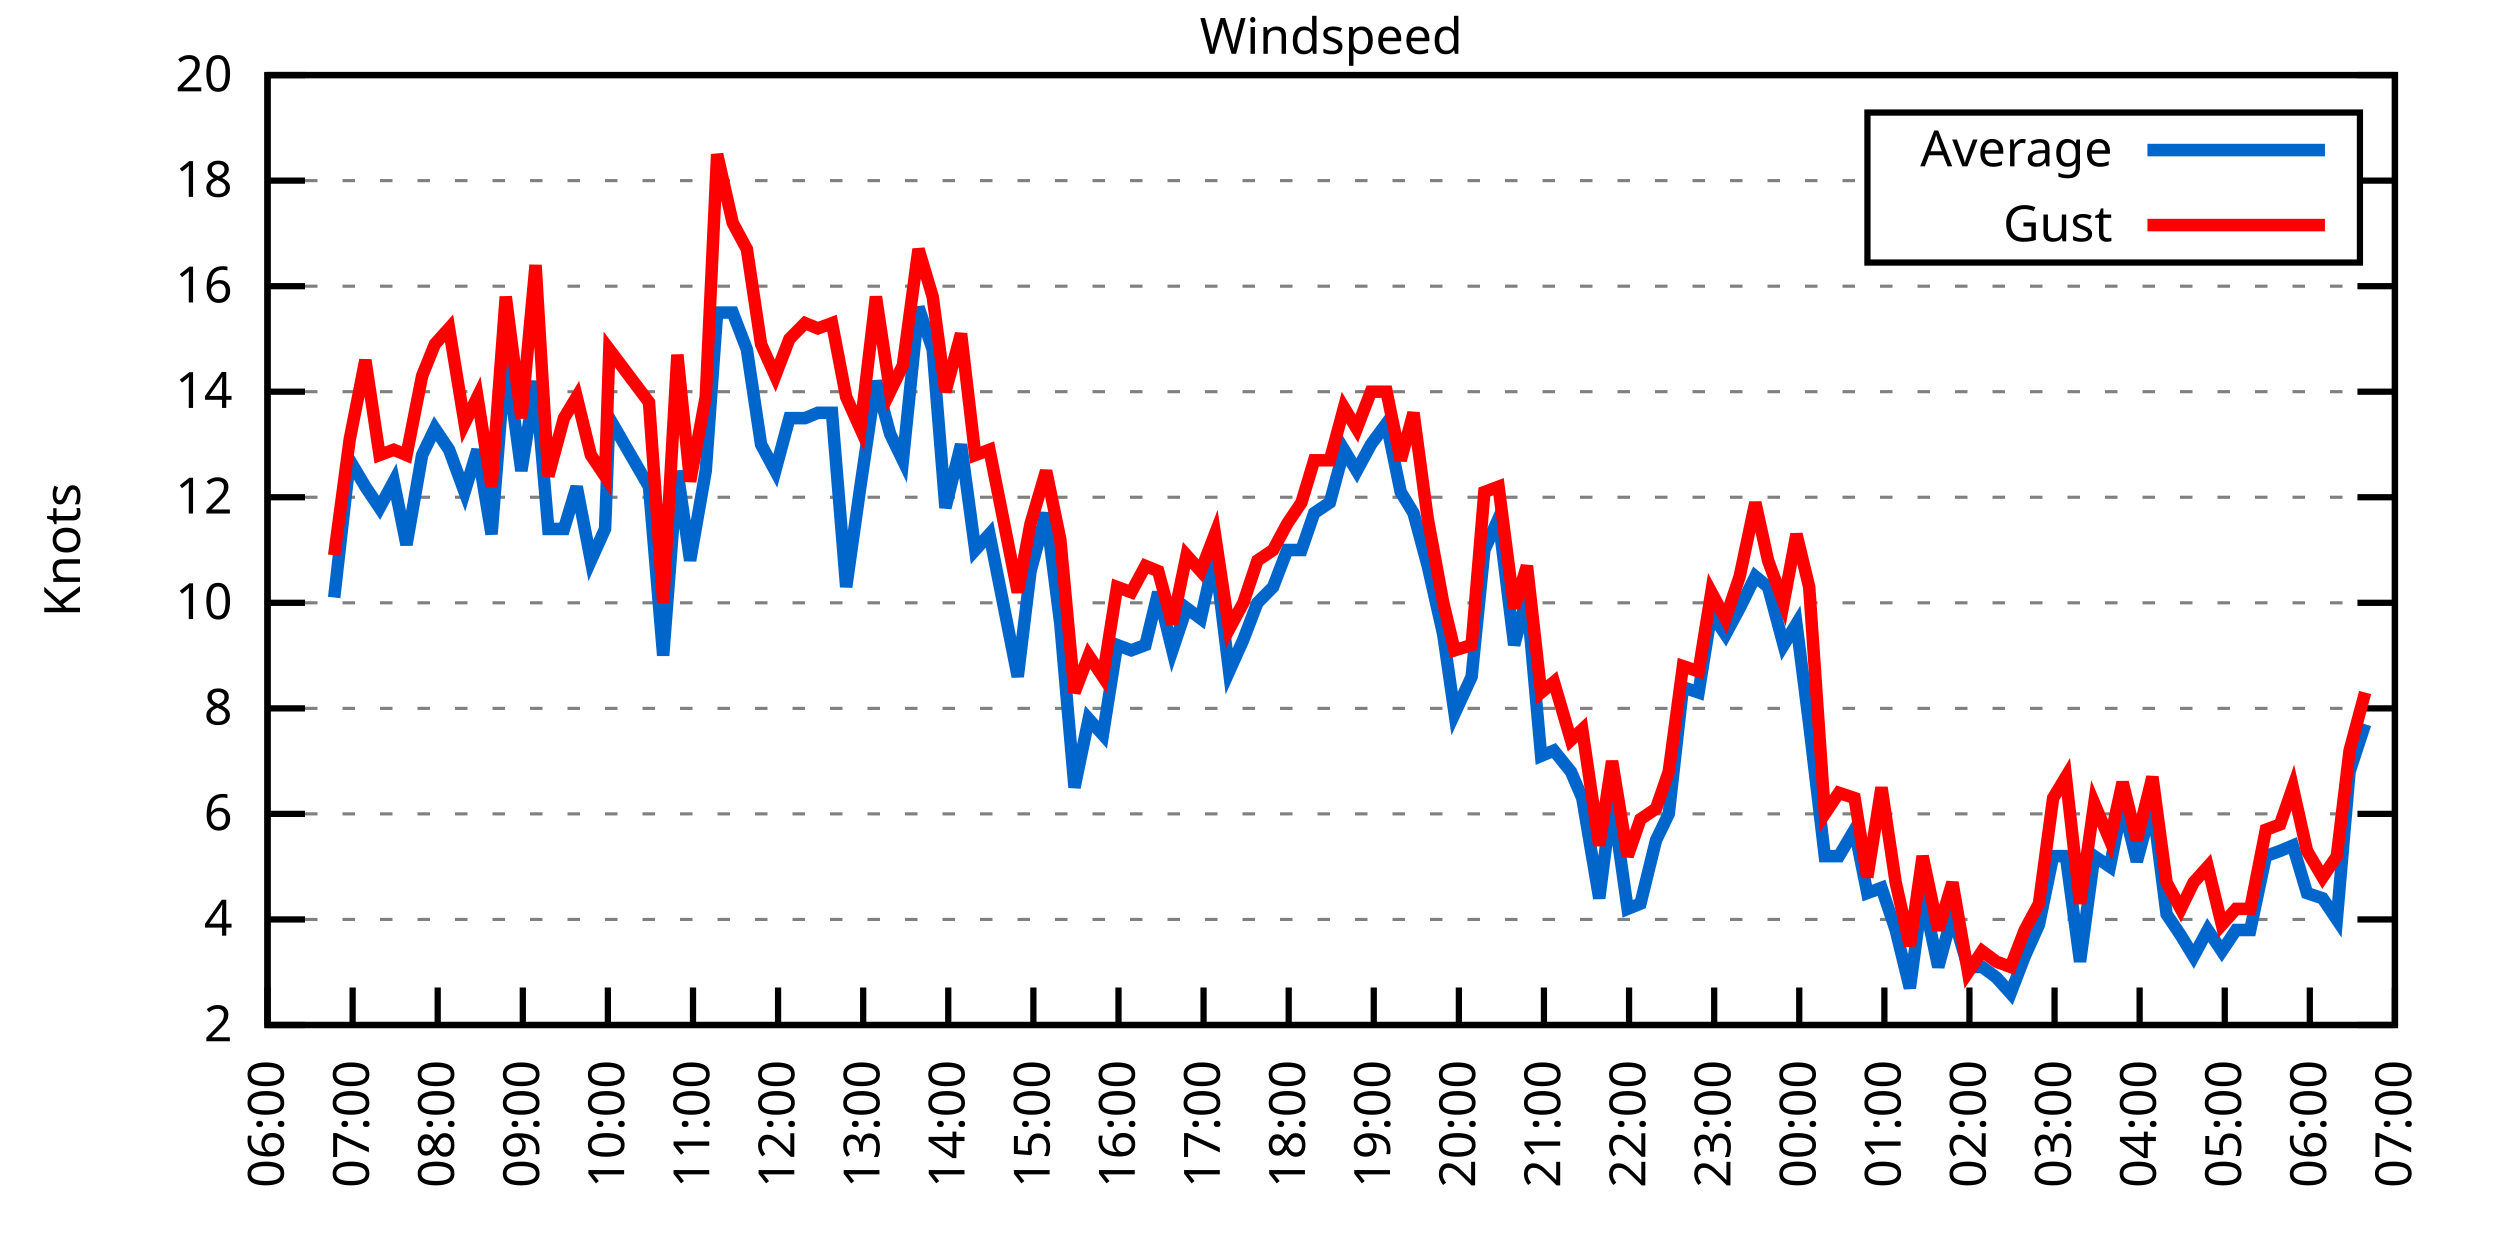
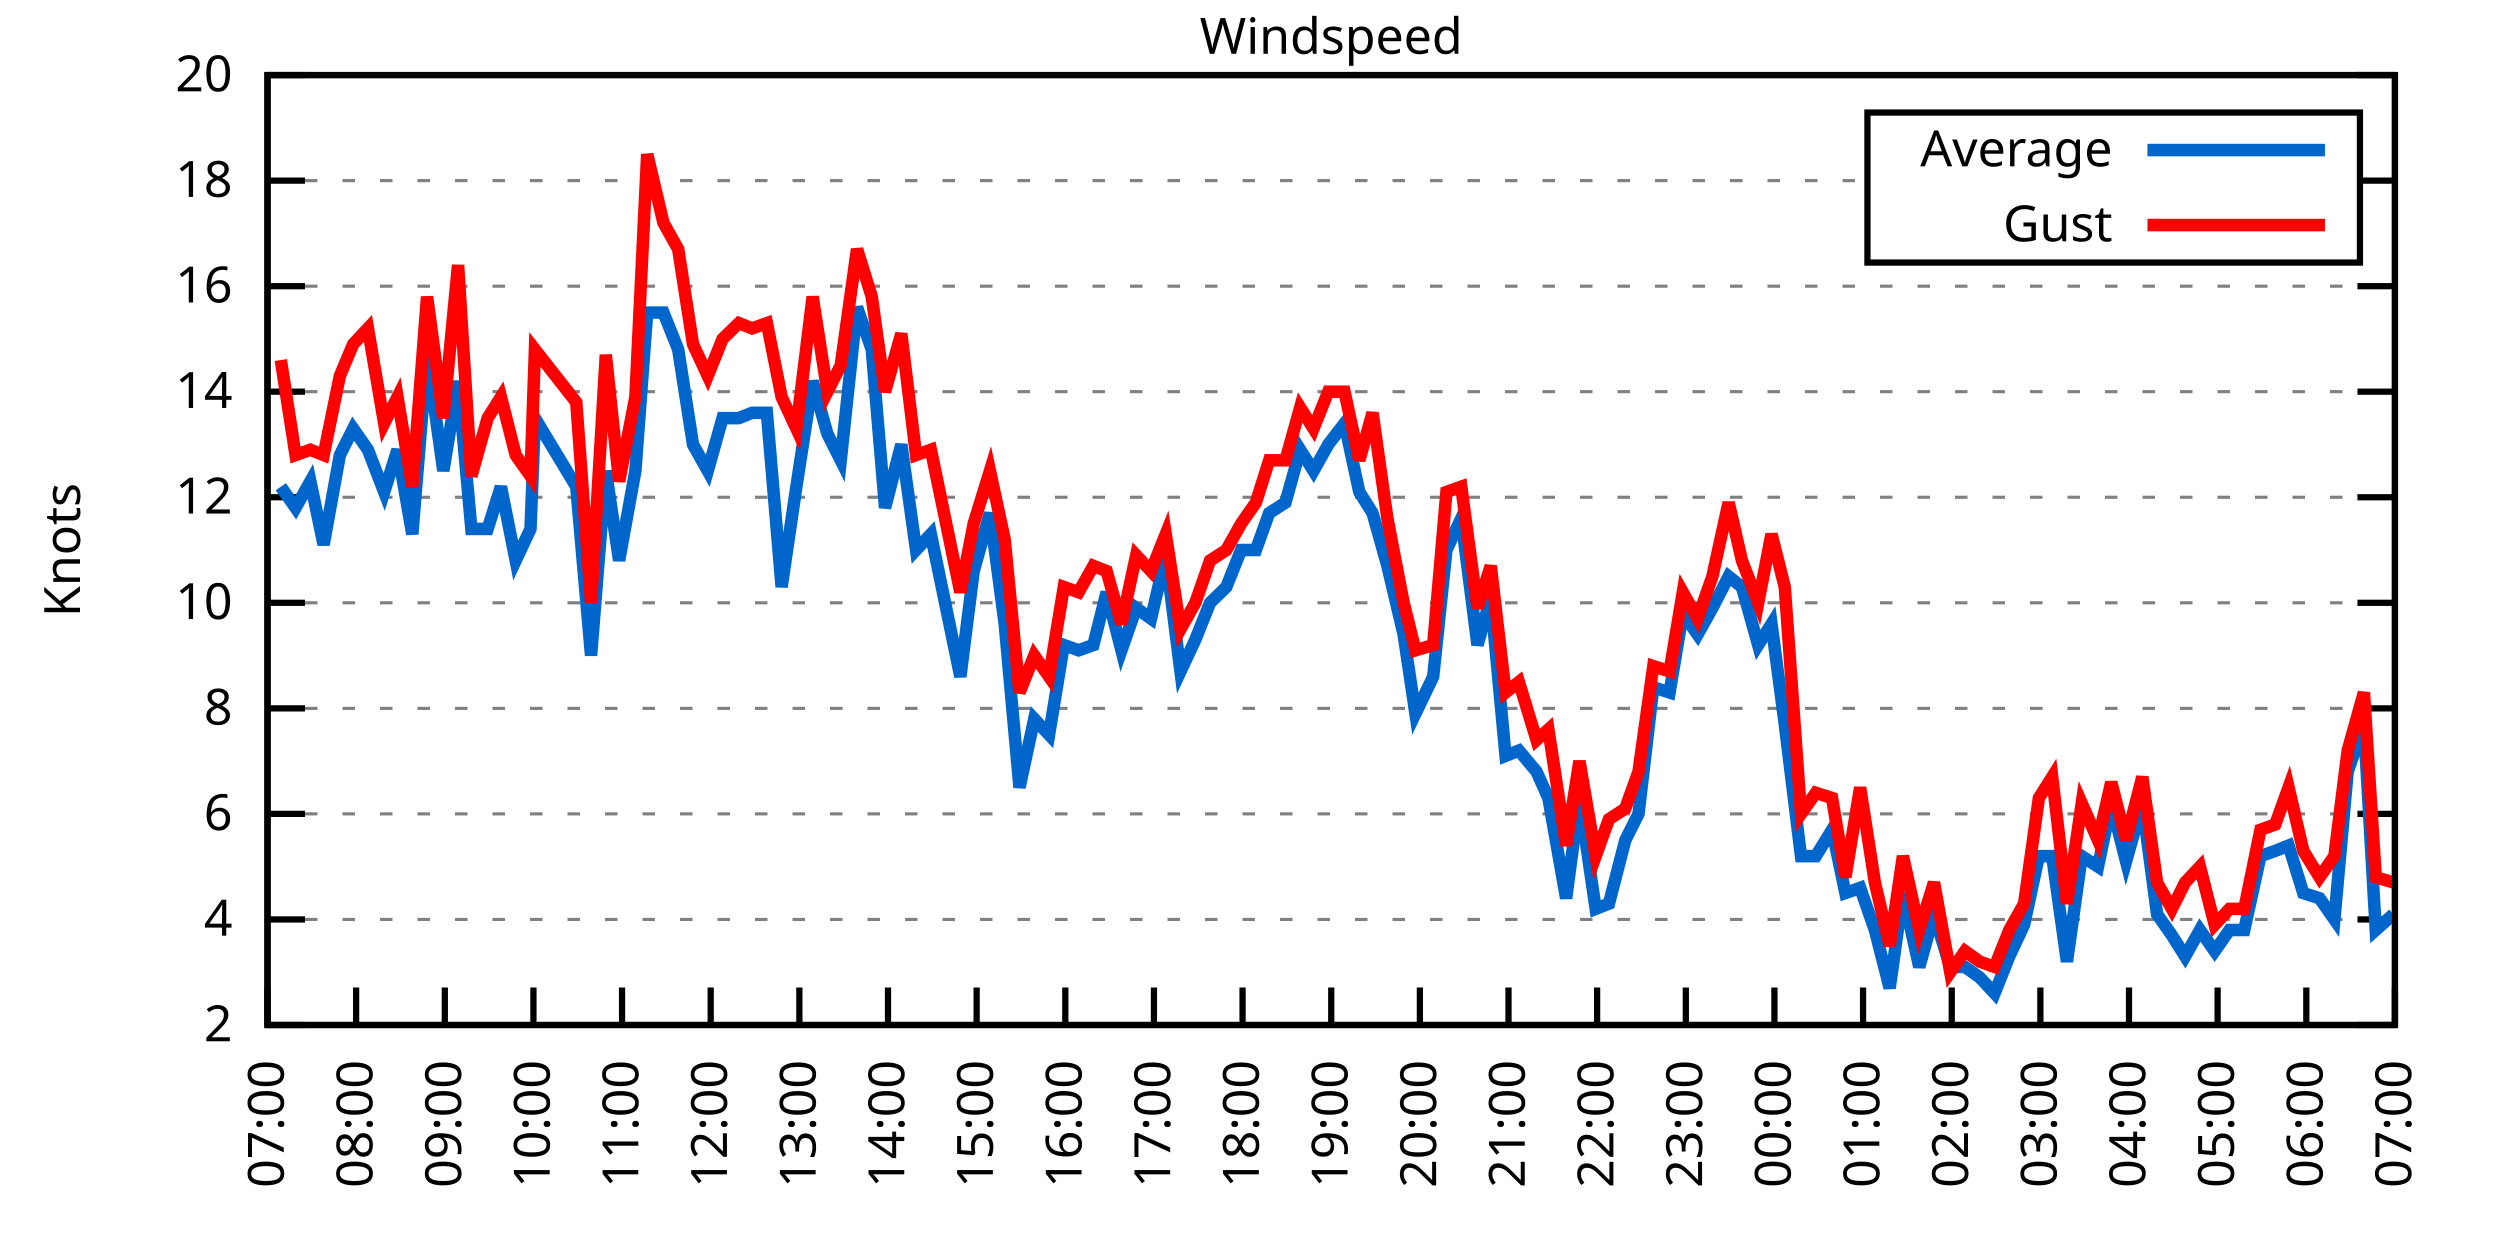
<svg xmlns="http://www.w3.org/2000/svg" xmlns:xlink="http://www.w3.org/1999/xlink" width="400" height="200" viewBox="0 0 400 200">
  <g id="gnuplot_canvas">
    <rect x="0" y="0" width="400" height="200" fill="none" />
    <defs>
      <circle id="gpDot" r="0.5" stroke-width="0.5" stroke="currentColor" />
      <path id="gpPt0" stroke-width="0.333" stroke="currentColor" d="M-1,0 h2 M0,-1 v2" />
      <path id="gpPt1" stroke-width="0.333" stroke="currentColor" d="M-1,-1 L1,1 M1,-1 L-1,1" />
      <path id="gpPt2" stroke-width="0.333" stroke="currentColor" d="M-1,0 L1,0 M0,-1 L0,1 M-1,-1 L1,1 M-1,1 L1,-1" />
      <rect id="gpPt3" stroke-width="0.333" stroke="currentColor" x="-1" y="-1" width="2" height="2" />
      <rect id="gpPt4" stroke-width="0.333" stroke="currentColor" fill="currentColor" x="-1" y="-1" width="2" height="2" />
      <circle id="gpPt5" stroke-width="0.333" stroke="currentColor" cx="0" cy="0" r="1" />
      <use xlink:href="#gpPt5" id="gpPt6" fill="currentColor" stroke="none" />
      <path id="gpPt7" stroke-width="0.333" stroke="currentColor" d="M0,-1.33 L-1.33,0.67 L1.33,0.67 z" />
      <use xlink:href="#gpPt7" id="gpPt8" fill="currentColor" stroke="none" />
      <use xlink:href="#gpPt7" id="gpPt9" stroke="currentColor" transform="rotate(180)" />
      <use xlink:href="#gpPt9" id="gpPt10" fill="currentColor" stroke="none" />
      <use xlink:href="#gpPt3" id="gpPt11" stroke="currentColor" transform="rotate(45)" />
      <use xlink:href="#gpPt11" id="gpPt12" fill="currentColor" stroke="none" />
      <path id="gpPt13" stroke-width="0.333" stroke="currentColor" d="M0,1.330 L1.265,0.411 L0.782,-1.067 L-0.782,-1.076 L-1.265,0.411 z" />
      <use xlink:href="#gpPt13" id="gpPt14" fill="currentColor" stroke="none" />
      <filter id="textbox" filterUnits="objectBoundingBox" x="0" y="0" height="1" width="1">
        <feFlood flood-color="white" flood-opacity="1" result="bgnd" />
        <feComposite in="SourceGraphic" in2="bgnd" operator="atop" />
      </filter>
      <filter id="greybox" filterUnits="objectBoundingBox" x="0" y="0" height="1" width="1">
        <feFlood flood-color="lightgrey" flood-opacity="1" result="grey" />
        <feComposite in="SourceGraphic" in2="grey" operator="atop" />
      </filter>
    </defs>
    <g fill="none" color="white" stroke="currentColor" stroke-width="1.00" stroke-linecap="butt" stroke-linejoin="miter">
</g>
    <g fill="none" color="black" stroke="currentColor" stroke-width="1.00" stroke-linecap="butt" stroke-linejoin="miter">
      <g stroke="none" shape-rendering="crispEdges">
        <polygon fill="rgb(255, 255, 255)" points="42.80,164.00 383.18,164.00 383.18,12.02 42.80,12.02 " />
      </g>
    </g>
    <g fill="none" color="black" stroke="currentColor" stroke-width="1.00" stroke-linecap="butt" stroke-linejoin="miter">
</g>
    <g fill="none" color="black" stroke="black" stroke-width="0.50" stroke-linecap="butt" stroke-linejoin="miter">
</g>
    <g fill="none" color="gray" stroke="currentColor" stroke-width="0.50" stroke-linecap="butt" stroke-linejoin="miter">
      <path stroke="gray" stroke-dasharray="2,4" class="gridline" d="M42.80,164.00 L383.19,164.00  " />
    </g>
    <g fill="none" color="gray" stroke="gray" stroke-width="1.00" stroke-linecap="butt" stroke-linejoin="miter">
</g>
    <g fill="none" color="black" stroke="currentColor" stroke-width="1.00" stroke-linecap="butt" stroke-linejoin="miter">
      <path stroke="black" d="M42.80,164.00 L48.80,164.00 M383.19,164.00 L377.19,164.00  " />
      <g transform="translate(37.20,166.60)" stroke="none" fill="black" font-family="Sans" font-size="8.00" text-anchor="end">
        <text>
          <tspan font-family="Sans"> 2</tspan>
        </text>
      </g>
    </g>
    <g fill="none" color="black" stroke="currentColor" stroke-width="1.00" stroke-linecap="butt" stroke-linejoin="miter">
</g>
    <g fill="none" color="black" stroke="black" stroke-width="0.50" stroke-linecap="butt" stroke-linejoin="miter">
</g>
    <g fill="none" color="gray" stroke="currentColor" stroke-width="0.50" stroke-linecap="butt" stroke-linejoin="miter">
      <path stroke="gray" stroke-dasharray="2,4" class="gridline" d="M42.80,147.11 L383.19,147.11  " />
    </g>
    <g fill="none" color="gray" stroke="gray" stroke-width="1.00" stroke-linecap="butt" stroke-linejoin="miter">
</g>
    <g fill="none" color="black" stroke="currentColor" stroke-width="1.00" stroke-linecap="butt" stroke-linejoin="miter">
      <path stroke="black" d="M42.80,147.11 L48.80,147.11 M383.19,147.11 L377.19,147.11  " />
      <g transform="translate(37.20,149.71)" stroke="none" fill="black" font-family="Sans" font-size="8.00" text-anchor="end">
        <text>
          <tspan font-family="Sans"> 4</tspan>
        </text>
      </g>
    </g>
    <g fill="none" color="black" stroke="currentColor" stroke-width="1.00" stroke-linecap="butt" stroke-linejoin="miter">
</g>
    <g fill="none" color="black" stroke="black" stroke-width="0.50" stroke-linecap="butt" stroke-linejoin="miter">
</g>
    <g fill="none" color="gray" stroke="currentColor" stroke-width="0.50" stroke-linecap="butt" stroke-linejoin="miter">
      <path stroke="gray" stroke-dasharray="2,4" class="gridline" d="M42.80,130.22 L383.19,130.22  " />
    </g>
    <g fill="none" color="gray" stroke="gray" stroke-width="1.00" stroke-linecap="butt" stroke-linejoin="miter">
</g>
    <g fill="none" color="black" stroke="currentColor" stroke-width="1.00" stroke-linecap="butt" stroke-linejoin="miter">
      <path stroke="black" d="M42.80,130.22 L48.80,130.22 M383.19,130.22 L377.19,130.22  " />
      <g transform="translate(37.20,132.82)" stroke="none" fill="black" font-family="Sans" font-size="8.00" text-anchor="end">
        <text>
          <tspan font-family="Sans"> 6</tspan>
        </text>
      </g>
    </g>
    <g fill="none" color="black" stroke="currentColor" stroke-width="1.00" stroke-linecap="butt" stroke-linejoin="miter">
</g>
    <g fill="none" color="black" stroke="black" stroke-width="0.50" stroke-linecap="butt" stroke-linejoin="miter">
</g>
    <g fill="none" color="gray" stroke="currentColor" stroke-width="0.50" stroke-linecap="butt" stroke-linejoin="miter">
      <path stroke="gray" stroke-dasharray="2,4" class="gridline" d="M42.80,113.34 L383.19,113.34  " />
    </g>
    <g fill="none" color="gray" stroke="gray" stroke-width="1.00" stroke-linecap="butt" stroke-linejoin="miter">
</g>
    <g fill="none" color="black" stroke="currentColor" stroke-width="1.00" stroke-linecap="butt" stroke-linejoin="miter">
      <path stroke="black" d="M42.80,113.34 L48.80,113.34 M383.19,113.34 L377.19,113.34  " />
      <g transform="translate(37.20,115.94)" stroke="none" fill="black" font-family="Sans" font-size="8.00" text-anchor="end">
        <text>
          <tspan font-family="Sans"> 8</tspan>
        </text>
      </g>
    </g>
    <g fill="none" color="black" stroke="currentColor" stroke-width="1.00" stroke-linecap="butt" stroke-linejoin="miter">
</g>
    <g fill="none" color="black" stroke="black" stroke-width="0.50" stroke-linecap="butt" stroke-linejoin="miter">
</g>
    <g fill="none" color="gray" stroke="currentColor" stroke-width="0.50" stroke-linecap="butt" stroke-linejoin="miter">
      <path stroke="gray" stroke-dasharray="2,4" class="gridline" d="M42.80,96.45 L383.19,96.45  " />
    </g>
    <g fill="none" color="gray" stroke="gray" stroke-width="1.00" stroke-linecap="butt" stroke-linejoin="miter">
</g>
    <g fill="none" color="black" stroke="currentColor" stroke-width="1.00" stroke-linecap="butt" stroke-linejoin="miter">
      <path stroke="black" d="M42.80,96.45 L48.80,96.45 M383.19,96.45 L377.19,96.45  " />
      <g transform="translate(37.20,99.05)" stroke="none" fill="black" font-family="Sans" font-size="8.00" text-anchor="end">
        <text>
          <tspan font-family="Sans"> 10</tspan>
        </text>
      </g>
    </g>
    <g fill="none" color="black" stroke="currentColor" stroke-width="1.00" stroke-linecap="butt" stroke-linejoin="miter">
</g>
    <g fill="none" color="black" stroke="black" stroke-width="0.50" stroke-linecap="butt" stroke-linejoin="miter">
</g>
    <g fill="none" color="gray" stroke="currentColor" stroke-width="0.50" stroke-linecap="butt" stroke-linejoin="miter">
      <path stroke="gray" stroke-dasharray="2,4" class="gridline" d="M42.80,79.56 L383.19,79.56  " />
    </g>
    <g fill="none" color="gray" stroke="gray" stroke-width="1.00" stroke-linecap="butt" stroke-linejoin="miter">
</g>
    <g fill="none" color="black" stroke="currentColor" stroke-width="1.00" stroke-linecap="butt" stroke-linejoin="miter">
      <path stroke="black" d="M42.80,79.56 L48.80,79.56 M383.19,79.56 L377.19,79.56  " />
      <g transform="translate(37.20,82.16)" stroke="none" fill="black" font-family="Sans" font-size="8.00" text-anchor="end">
        <text>
          <tspan font-family="Sans"> 12</tspan>
        </text>
      </g>
    </g>
    <g fill="none" color="black" stroke="currentColor" stroke-width="1.00" stroke-linecap="butt" stroke-linejoin="miter">
</g>
    <g fill="none" color="black" stroke="black" stroke-width="0.50" stroke-linecap="butt" stroke-linejoin="miter">
</g>
    <g fill="none" color="gray" stroke="currentColor" stroke-width="0.50" stroke-linecap="butt" stroke-linejoin="miter">
      <path stroke="gray" stroke-dasharray="2,4" class="gridline" d="M42.80,62.67 L383.19,62.67  " />
    </g>
    <g fill="none" color="gray" stroke="gray" stroke-width="1.00" stroke-linecap="butt" stroke-linejoin="miter">
</g>
    <g fill="none" color="black" stroke="currentColor" stroke-width="1.00" stroke-linecap="butt" stroke-linejoin="miter">
      <path stroke="black" d="M42.80,62.67 L48.80,62.67 M383.19,62.67 L377.19,62.67  " />
      <g transform="translate(37.20,65.27)" stroke="none" fill="black" font-family="Sans" font-size="8.00" text-anchor="end">
        <text>
          <tspan font-family="Sans"> 14</tspan>
        </text>
      </g>
    </g>
    <g fill="none" color="black" stroke="currentColor" stroke-width="1.00" stroke-linecap="butt" stroke-linejoin="miter">
</g>
    <g fill="none" color="black" stroke="black" stroke-width="0.50" stroke-linecap="butt" stroke-linejoin="miter">
</g>
    <g fill="none" color="gray" stroke="currentColor" stroke-width="0.50" stroke-linecap="butt" stroke-linejoin="miter">
      <path stroke="gray" stroke-dasharray="2,4" class="gridline" d="M42.80,45.79 L383.19,45.79  " />
    </g>
    <g fill="none" color="gray" stroke="gray" stroke-width="1.00" stroke-linecap="butt" stroke-linejoin="miter">
</g>
    <g fill="none" color="black" stroke="currentColor" stroke-width="1.00" stroke-linecap="butt" stroke-linejoin="miter">
      <path stroke="black" d="M42.80,45.79 L48.80,45.79 M383.19,45.79 L377.19,45.79  " />
      <g transform="translate(37.20,48.39)" stroke="none" fill="black" font-family="Sans" font-size="8.00" text-anchor="end">
        <text>
          <tspan font-family="Sans"> 16</tspan>
        </text>
      </g>
    </g>
    <g fill="none" color="black" stroke="currentColor" stroke-width="1.00" stroke-linecap="butt" stroke-linejoin="miter">
</g>
    <g fill="none" color="black" stroke="black" stroke-width="0.50" stroke-linecap="butt" stroke-linejoin="miter">
</g>
    <g fill="none" color="gray" stroke="currentColor" stroke-width="0.50" stroke-linecap="butt" stroke-linejoin="miter">
      <path stroke="gray" stroke-dasharray="2,4" class="gridline" d="M42.80,28.90 L298.79,28.90 M377.59,28.90 L383.19,28.90  " />
    </g>
    <g fill="none" color="gray" stroke="gray" stroke-width="1.00" stroke-linecap="butt" stroke-linejoin="miter">
</g>
    <g fill="none" color="black" stroke="currentColor" stroke-width="1.00" stroke-linecap="butt" stroke-linejoin="miter">
      <path stroke="black" d="M42.80,28.90 L48.80,28.90 M383.19,28.90 L377.19,28.90  " />
      <g transform="translate(37.20,31.50)" stroke="none" fill="black" font-family="Sans" font-size="8.00" text-anchor="end">
        <text>
          <tspan font-family="Sans"> 18</tspan>
        </text>
      </g>
    </g>
    <g fill="none" color="black" stroke="currentColor" stroke-width="1.00" stroke-linecap="butt" stroke-linejoin="miter">
</g>
    <g fill="none" color="black" stroke="black" stroke-width="0.50" stroke-linecap="butt" stroke-linejoin="miter">
</g>
    <g fill="none" color="gray" stroke="currentColor" stroke-width="0.50" stroke-linecap="butt" stroke-linejoin="miter">
      <path stroke="gray" stroke-dasharray="2,4" class="gridline" d="M42.80,12.01 L383.19,12.01  " />
    </g>
    <g fill="none" color="gray" stroke="gray" stroke-width="1.00" stroke-linecap="butt" stroke-linejoin="miter">
</g>
    <g fill="none" color="black" stroke="currentColor" stroke-width="1.00" stroke-linecap="butt" stroke-linejoin="miter">
      <path stroke="black" d="M42.80,12.01 L48.80,12.01 M383.19,12.01 L377.19,12.01  " />
      <g transform="translate(37.20,14.61)" stroke="none" fill="black" font-family="Sans" font-size="8.00" text-anchor="end">
        <text>
          <tspan font-family="Sans"> 20</tspan>
        </text>
      </g>
    </g>
    <g fill="none" color="black" stroke="currentColor" stroke-width="1.00" stroke-linecap="butt" stroke-linejoin="miter">
      <path stroke="black" d="M42.80,164.00 L42.80,158.00  " />
      <g transform="translate(45.40,169.60) rotate(270.00)" stroke="none" fill="black" font-family="Sans" font-size="8.00" text-anchor="end">
        <text>
-           <tspan font-family="Sans">06:00</tspan>
-         </text>
-       </g>
-     </g>
-     <g fill="none" color="black" stroke="currentColor" stroke-width="1.00" stroke-linecap="butt" stroke-linejoin="miter">
-       <path stroke="black" d="M56.42,164.00 L56.42,158.00  " />
-       <g transform="translate(59.02,169.60) rotate(270.00)" stroke="none" fill="black" font-family="Sans" font-size="8.00" text-anchor="end">
-         <text>
          <tspan font-family="Sans">07:00</tspan>
        </text>
      </g>
    </g>
    <g fill="none" color="black" stroke="currentColor" stroke-width="1.00" stroke-linecap="butt" stroke-linejoin="miter">
-       <path stroke="black" d="M70.03,164.00 L70.03,158.00  " />
-       <g transform="translate(72.63,169.60) rotate(270.00)" stroke="none" fill="black" font-family="Sans" font-size="8.00" text-anchor="end">
+       <path stroke="black" d="M56.98,164.00 L56.98,158.00  " />
+       <g transform="translate(59.58,169.60) rotate(270.00)" stroke="none" fill="black" font-family="Sans" font-size="8.00" text-anchor="end">
        <text>
          <tspan font-family="Sans">08:00</tspan>
        </text>
      </g>
    </g>
    <g fill="none" color="black" stroke="currentColor" stroke-width="1.00" stroke-linecap="butt" stroke-linejoin="miter">
-       <path stroke="black" d="M83.65,164.00 L83.65,158.00  " />
-       <g transform="translate(86.25,169.60) rotate(270.00)" stroke="none" fill="black" font-family="Sans" font-size="8.00" text-anchor="end">
+       <path stroke="black" d="M71.17,164.00 L71.17,158.00  " />
+       <g transform="translate(73.77,169.60) rotate(270.00)" stroke="none" fill="black" font-family="Sans" font-size="8.00" text-anchor="end">
        <text>
          <tspan font-family="Sans">09:00</tspan>
        </text>
      </g>
    </g>
    <g fill="none" color="black" stroke="currentColor" stroke-width="1.00" stroke-linecap="butt" stroke-linejoin="miter">
-       <path stroke="black" d="M97.26,164.00 L97.26,158.00  " />
-       <g transform="translate(99.86,169.60) rotate(270.00)" stroke="none" fill="black" font-family="Sans" font-size="8.00" text-anchor="end">
+       <path stroke="black" d="M85.35,164.00 L85.35,158.00  " />
+       <g transform="translate(87.95,169.60) rotate(270.00)" stroke="none" fill="black" font-family="Sans" font-size="8.00" text-anchor="end">
        <text>
          <tspan font-family="Sans">10:00</tspan>
        </text>
      </g>
    </g>
    <g fill="none" color="black" stroke="currentColor" stroke-width="1.00" stroke-linecap="butt" stroke-linejoin="miter">
-       <path stroke="black" d="M110.88,164.00 L110.88,158.00  " />
-       <g transform="translate(113.48,169.60) rotate(270.00)" stroke="none" fill="black" font-family="Sans" font-size="8.00" text-anchor="end">
+       <path stroke="black" d="M99.53,164.00 L99.53,158.00  " />
+       <g transform="translate(102.13,169.60) rotate(270.00)" stroke="none" fill="black" font-family="Sans" font-size="8.00" text-anchor="end">
        <text>
          <tspan font-family="Sans">11:00</tspan>
        </text>
      </g>
    </g>
    <g fill="none" color="black" stroke="currentColor" stroke-width="1.00" stroke-linecap="butt" stroke-linejoin="miter">
-       <path stroke="black" d="M124.49,164.00 L124.49,158.00  " />
-       <g transform="translate(127.09,169.60) rotate(270.00)" stroke="none" fill="black" font-family="Sans" font-size="8.00" text-anchor="end">
+       <path stroke="black" d="M113.71,164.00 L113.71,158.00  " />
+       <g transform="translate(116.31,169.60) rotate(270.00)" stroke="none" fill="black" font-family="Sans" font-size="8.00" text-anchor="end">
        <text>
          <tspan font-family="Sans">12:00</tspan>
        </text>
      </g>
    </g>
    <g fill="none" color="black" stroke="currentColor" stroke-width="1.00" stroke-linecap="butt" stroke-linejoin="miter">
-       <path stroke="black" d="M138.11,164.00 L138.11,158.00  " />
-       <g transform="translate(140.71,169.60) rotate(270.00)" stroke="none" fill="black" font-family="Sans" font-size="8.00" text-anchor="end">
+       <path stroke="black" d="M127.90,164.00 L127.90,158.00  " />
+       <g transform="translate(130.50,169.60) rotate(270.00)" stroke="none" fill="black" font-family="Sans" font-size="8.00" text-anchor="end">
        <text>
          <tspan font-family="Sans">13:00</tspan>
        </text>
      </g>
    </g>
    <g fill="none" color="black" stroke="currentColor" stroke-width="1.00" stroke-linecap="butt" stroke-linejoin="miter">
-       <path stroke="black" d="M151.72,164.00 L151.72,158.00  " />
-       <g transform="translate(154.32,169.60) rotate(270.00)" stroke="none" fill="black" font-family="Sans" font-size="8.00" text-anchor="end">
+       <path stroke="black" d="M142.08,164.00 L142.08,158.00  " />
+       <g transform="translate(144.68,169.60) rotate(270.00)" stroke="none" fill="black" font-family="Sans" font-size="8.00" text-anchor="end">
        <text>
          <tspan font-family="Sans">14:00</tspan>
        </text>
      </g>
    </g>
    <g fill="none" color="black" stroke="currentColor" stroke-width="1.00" stroke-linecap="butt" stroke-linejoin="miter">
-       <path stroke="black" d="M165.34,164.00 L165.34,158.00  " />
-       <g transform="translate(167.94,169.60) rotate(270.00)" stroke="none" fill="black" font-family="Sans" font-size="8.00" text-anchor="end">
+       <path stroke="black" d="M156.26,164.00 L156.26,158.00  " />
+       <g transform="translate(158.86,169.60) rotate(270.00)" stroke="none" fill="black" font-family="Sans" font-size="8.00" text-anchor="end">
        <text>
          <tspan font-family="Sans">15:00</tspan>
        </text>
      </g>
    </g>
    <g fill="none" color="black" stroke="currentColor" stroke-width="1.00" stroke-linecap="butt" stroke-linejoin="miter">
-       <path stroke="black" d="M178.96,164.00 L178.96,158.00  " />
-       <g transform="translate(181.56,169.60) rotate(270.00)" stroke="none" fill="black" font-family="Sans" font-size="8.00" text-anchor="end">
+       <path stroke="black" d="M170.45,164.00 L170.45,158.00  " />
+       <g transform="translate(173.05,169.60) rotate(270.00)" stroke="none" fill="black" font-family="Sans" font-size="8.00" text-anchor="end">
        <text>
          <tspan font-family="Sans">16:00</tspan>
        </text>
      </g>
    </g>
    <g fill="none" color="black" stroke="currentColor" stroke-width="1.00" stroke-linecap="butt" stroke-linejoin="miter">
-       <path stroke="black" d="M192.57,164.00 L192.57,158.00  " />
-       <g transform="translate(195.17,169.60) rotate(270.00)" stroke="none" fill="black" font-family="Sans" font-size="8.00" text-anchor="end">
+       <path stroke="black" d="M184.63,164.00 L184.63,158.00  " />
+       <g transform="translate(187.23,169.60) rotate(270.00)" stroke="none" fill="black" font-family="Sans" font-size="8.00" text-anchor="end">
        <text>
          <tspan font-family="Sans">17:00</tspan>
        </text>
      </g>
    </g>
    <g fill="none" color="black" stroke="currentColor" stroke-width="1.00" stroke-linecap="butt" stroke-linejoin="miter">
-       <path stroke="black" d="M206.19,164.00 L206.19,158.00  " />
-       <g transform="translate(208.79,169.60) rotate(270.00)" stroke="none" fill="black" font-family="Sans" font-size="8.00" text-anchor="end">
+       <path stroke="black" d="M198.81,164.00 L198.81,158.00  " />
+       <g transform="translate(201.41,169.60) rotate(270.00)" stroke="none" fill="black" font-family="Sans" font-size="8.00" text-anchor="end">
        <text>
          <tspan font-family="Sans">18:00</tspan>
        </text>
      </g>
    </g>
    <g fill="none" color="black" stroke="currentColor" stroke-width="1.00" stroke-linecap="butt" stroke-linejoin="miter">
-       <path stroke="black" d="M219.80,164.00 L219.80,158.00  " />
-       <g transform="translate(222.40,169.60) rotate(270.00)" stroke="none" fill="black" font-family="Sans" font-size="8.00" text-anchor="end">
+       <path stroke="black" d="M213.00,164.00 L213.00,158.00  " />
+       <g transform="translate(215.60,169.60) rotate(270.00)" stroke="none" fill="black" font-family="Sans" font-size="8.00" text-anchor="end">
        <text>
          <tspan font-family="Sans">19:00</tspan>
        </text>
      </g>
    </g>
    <g fill="none" color="black" stroke="currentColor" stroke-width="1.00" stroke-linecap="butt" stroke-linejoin="miter">
-       <path stroke="black" d="M233.42,164.00 L233.42,158.00  " />
-       <g transform="translate(236.02,169.60) rotate(270.00)" stroke="none" fill="black" font-family="Sans" font-size="8.00" text-anchor="end">
+       <path stroke="black" d="M227.18,164.00 L227.18,158.00  " />
+       <g transform="translate(229.78,169.60) rotate(270.00)" stroke="none" fill="black" font-family="Sans" font-size="8.00" text-anchor="end">
        <text>
          <tspan font-family="Sans">20:00</tspan>
        </text>
      </g>
    </g>
    <g fill="none" color="black" stroke="currentColor" stroke-width="1.00" stroke-linecap="butt" stroke-linejoin="miter">
-       <path stroke="black" d="M247.03,164.00 L247.03,158.00  " />
-       <g transform="translate(249.63,169.60) rotate(270.00)" stroke="none" fill="black" font-family="Sans" font-size="8.00" text-anchor="end">
+       <path stroke="black" d="M241.36,164.00 L241.36,158.00  " />
+       <g transform="translate(243.96,169.60) rotate(270.00)" stroke="none" fill="black" font-family="Sans" font-size="8.00" text-anchor="end">
        <text>
          <tspan font-family="Sans">21:00</tspan>
        </text>
      </g>
    </g>
    <g fill="none" color="black" stroke="currentColor" stroke-width="1.00" stroke-linecap="butt" stroke-linejoin="miter">
-       <path stroke="black" d="M260.65,164.00 L260.65,158.00  " />
-       <g transform="translate(263.25,169.60) rotate(270.00)" stroke="none" fill="black" font-family="Sans" font-size="8.00" text-anchor="end">
+       <path stroke="black" d="M255.54,164.00 L255.54,158.00  " />
+       <g transform="translate(258.14,169.60) rotate(270.00)" stroke="none" fill="black" font-family="Sans" font-size="8.00" text-anchor="end">
        <text>
          <tspan font-family="Sans">22:00</tspan>
        </text>
      </g>
    </g>
    <g fill="none" color="black" stroke="currentColor" stroke-width="1.00" stroke-linecap="butt" stroke-linejoin="miter">
-       <path stroke="black" d="M274.27,164.00 L274.27,158.00  " />
-       <g transform="translate(276.87,169.60) rotate(270.00)" stroke="none" fill="black" font-family="Sans" font-size="8.00" text-anchor="end">
+       <path stroke="black" d="M269.73,164.00 L269.73,158.00  " />
+       <g transform="translate(272.33,169.60) rotate(270.00)" stroke="none" fill="black" font-family="Sans" font-size="8.00" text-anchor="end">
        <text>
          <tspan font-family="Sans">23:00</tspan>
        </text>
      </g>
    </g>
    <g fill="none" color="black" stroke="currentColor" stroke-width="1.00" stroke-linecap="butt" stroke-linejoin="miter">
-       <path stroke="black" d="M287.88,164.00 L287.88,158.00  " />
-       <g transform="translate(290.48,169.60) rotate(270.00)" stroke="none" fill="black" font-family="Sans" font-size="8.00" text-anchor="end">
+       <path stroke="black" d="M283.91,164.00 L283.91,158.00  " />
+       <g transform="translate(286.51,169.60) rotate(270.00)" stroke="none" fill="black" font-family="Sans" font-size="8.00" text-anchor="end">
        <text>
          <tspan font-family="Sans">00:00</tspan>
        </text>
      </g>
    </g>
    <g fill="none" color="black" stroke="currentColor" stroke-width="1.00" stroke-linecap="butt" stroke-linejoin="miter">
-       <path stroke="black" d="M301.50,164.00 L301.50,158.00  " />
-       <g transform="translate(304.10,169.60) rotate(270.00)" stroke="none" fill="black" font-family="Sans" font-size="8.00" text-anchor="end">
+       <path stroke="black" d="M298.09,164.00 L298.09,158.00  " />
+       <g transform="translate(300.69,169.60) rotate(270.00)" stroke="none" fill="black" font-family="Sans" font-size="8.00" text-anchor="end">
        <text>
          <tspan font-family="Sans">01:00</tspan>
        </text>
      </g>
    </g>
    <g fill="none" color="black" stroke="currentColor" stroke-width="1.00" stroke-linecap="butt" stroke-linejoin="miter">
-       <path stroke="black" d="M315.11,164.00 L315.11,158.00  " />
-       <g transform="translate(317.71,169.60) rotate(270.00)" stroke="none" fill="black" font-family="Sans" font-size="8.00" text-anchor="end">
+       <path stroke="black" d="M312.28,164.00 L312.28,158.00  " />
+       <g transform="translate(314.88,169.60) rotate(270.00)" stroke="none" fill="black" font-family="Sans" font-size="8.00" text-anchor="end">
        <text>
          <tspan font-family="Sans">02:00</tspan>
        </text>
      </g>
    </g>
    <g fill="none" color="black" stroke="currentColor" stroke-width="1.00" stroke-linecap="butt" stroke-linejoin="miter">
-       <path stroke="black" d="M328.73,164.00 L328.73,158.00  " />
-       <g transform="translate(331.33,169.60) rotate(270.00)" stroke="none" fill="black" font-family="Sans" font-size="8.00" text-anchor="end">
+       <path stroke="black" d="M326.46,164.00 L326.46,158.00  " />
+       <g transform="translate(329.06,169.60) rotate(270.00)" stroke="none" fill="black" font-family="Sans" font-size="8.00" text-anchor="end">
        <text>
          <tspan font-family="Sans">03:00</tspan>
        </text>
      </g>
    </g>
    <g fill="none" color="black" stroke="currentColor" stroke-width="1.00" stroke-linecap="butt" stroke-linejoin="miter">
-       <path stroke="black" d="M342.34,164.00 L342.34,158.00  " />
-       <g transform="translate(344.94,169.60) rotate(270.00)" stroke="none" fill="black" font-family="Sans" font-size="8.00" text-anchor="end">
+       <path stroke="black" d="M340.64,164.00 L340.64,158.00  " />
+       <g transform="translate(343.24,169.60) rotate(270.00)" stroke="none" fill="black" font-family="Sans" font-size="8.00" text-anchor="end">
        <text>
          <tspan font-family="Sans">04:00</tspan>
        </text>
      </g>
    </g>
    <g fill="none" color="black" stroke="currentColor" stroke-width="1.00" stroke-linecap="butt" stroke-linejoin="miter">
-       <path stroke="black" d="M355.96,164.00 L355.96,158.00  " />
-       <g transform="translate(358.56,169.60) rotate(270.00)" stroke="none" fill="black" font-family="Sans" font-size="8.00" text-anchor="end">
+       <path stroke="black" d="M354.82,164.00 L354.82,158.00  " />
+       <g transform="translate(357.42,169.60) rotate(270.00)" stroke="none" fill="black" font-family="Sans" font-size="8.00" text-anchor="end">
        <text>
          <tspan font-family="Sans">05:00</tspan>
        </text>
      </g>
    </g>
    <g fill="none" color="black" stroke="currentColor" stroke-width="1.00" stroke-linecap="butt" stroke-linejoin="miter">
-       <path stroke="black" d="M369.57,164.00 L369.57,158.00  " />
-       <g transform="translate(372.17,169.60) rotate(270.00)" stroke="none" fill="black" font-family="Sans" font-size="8.00" text-anchor="end">
+       <path stroke="black" d="M369.01,164.00 L369.01,158.00  " />
+       <g transform="translate(371.61,169.60) rotate(270.00)" stroke="none" fill="black" font-family="Sans" font-size="8.00" text-anchor="end">
        <text>
          <tspan font-family="Sans">06:00</tspan>
        </text>
      </g>
    </g>
    <g fill="none" color="black" stroke="currentColor" stroke-width="1.00" stroke-linecap="butt" stroke-linejoin="miter">
      <path stroke="black" d="M383.19,164.00 L383.19,158.00  " />
      <g transform="translate(385.79,169.60) rotate(270.00)" stroke="none" fill="black" font-family="Sans" font-size="8.00" text-anchor="end">
        <text>
          <tspan font-family="Sans">07:00</tspan>
        </text>
      </g>
    </g>
    <g fill="none" color="black" stroke="currentColor" stroke-width="1.00" stroke-linecap="butt" stroke-linejoin="miter">
</g>
    <g fill="none" color="black" stroke="currentColor" stroke-width="1.00" stroke-linecap="butt" stroke-linejoin="miter">
      <path stroke="black" d="M42.80,12.01 L42.80,164.00 L383.19,164.00 L383.19,12.01 L42.80,12.01 Z  " />
    </g>
    <g fill="none" color="black" stroke="currentColor" stroke-width="1.00" stroke-linecap="butt" stroke-linejoin="miter">
</g>
    <g fill="none" color="black" stroke="currentColor" stroke-width="1.00" stroke-linecap="butt" stroke-linejoin="miter">
      <path stroke="black" d="M298.79,42.01 L298.79,18.01 L377.59,18.01 L377.59,42.01 L298.79,42.01 Z  " />
    </g>
    <g id="Windspeed_plot_1">
      <g fill="none" color="white" stroke="black" stroke-width="2.00" stroke-linecap="butt" stroke-linejoin="miter">
</g>
      <g fill="none" color="black" stroke="currentColor" stroke-width="2.00" stroke-linecap="butt" stroke-linejoin="miter">
        <g transform="translate(337.99,26.61)" stroke="none" fill="black" font-family="Sans" font-size="8.00" text-anchor="end">
          <text>
            <tspan font-family="Sans">Average</tspan>
          </text>
        </g>
      </g>
      <g fill="none" color="black" stroke="currentColor" stroke-width="2.00" stroke-linecap="butt" stroke-linejoin="miter">
-         <path stroke="rgb(  0, 102, 204)" d="M343.59,24.01 L371.99,24.01 M53.47,95.60 L55.96,73.65 L58.46,77.87 L60.73,81.25 L63.00,77.03 L65.04,87.16   L67.54,72.81 L69.58,68.58 L71.85,71.96 L74.34,78.72 L76.39,71.96 L78.65,85.47 L80.92,56.76 L83.42,75.34   L85.69,60.98 L87.73,84.63 L90.23,84.63 L92.27,77.87 L94.54,89.69 L96.81,84.63 L97.49,66.90 L103.84,77.87   L106.11,104.89 L108.38,75.34 L110.42,89.69 L112.92,75.34 L114.74,50.01 L117.23,50.01 L119.50,55.92 L121.77,71.12   L124.04,75.34 L126.31,66.90 L128.81,66.90 L130.85,66.05 L133.12,66.05 L135.39,93.92 L137.66,77.87 L140.15,60.98   L142.42,69.43 L144.46,73.65 L146.96,49.16 L149.23,55.92 L151.27,81.25 L153.77,71.12 L156.04,88.00 L158.31,85.47   L162.84,108.27 L164.89,91.38 L167.38,82.09 L169.65,99.83 L171.92,126.00 L174.19,115.03 L176.46,117.56 L178.73,103.20   L181.00,104.05 L183.27,103.20 L185.31,94.76 L187.58,104.05 L189.85,97.29 L192.12,98.98 L194.39,88.85 L196.66,107.43   L198.93,102.36 L201.19,96.45 L203.69,93.92 L205.96,88.00 L208.23,88.00 L210.27,82.09 L212.77,80.41 L215.04,71.96   L217.08,75.34 L219.35,71.12 L221.85,67.74 L224.11,78.72 L226.16,82.09 L228.43,90.54 L230.92,101.52 L232.74,114.18   L235.46,108.27 L237.50,88.00 L239.77,82.94 L242.27,103.20 L244.31,95.60 L246.58,120.94 L248.62,120.09 L251.35,123.47   L253.16,127.69 L255.88,143.73 L257.93,127.69 L260.42,145.42 L262.47,144.58 L264.96,134.45 L267.00,130.22 L269.27,109.96   L271.77,110.80 L273.81,98.14 L276.08,101.52 L278.35,97.29 L280.85,92.23 L282.89,93.92 L285.38,103.20 L287.43,99.83   L289.47,115.87 L291.97,136.98 L294.23,136.98 L296.73,132.76 L298.77,142.89 L301.04,142.05 L303.31,148.80 L305.58,158.09   L307.62,142.89 L310.12,154.71 L312.39,146.27 L314.89,154.71 L317.15,154.71 L319.42,156.40 L321.69,158.93 L323.96,153.02   L326.23,147.96 L328.50,136.98 L330.54,136.98 L332.81,153.87 L335.08,136.98 L337.58,138.67 L339.62,128.54 L341.89,137.82   L344.39,128.54 L346.65,146.27 L348.92,149.65 L350.97,153.02 L353.24,148.80 L355.50,152.18 L357.77,148.80 L360.04,148.80   L362.54,136.98 L364.81,136.14 L366.85,135.29 L369.12,142.89 L371.62,143.73 L373.89,147.11 L375.93,123.47 L378.42,115.87    " />
+         <path stroke="rgb(  0, 102, 204)" d="M343.59,24.01 L371.99,24.01 M44.93,77.87 L47.29,81.25 L49.66,77.03 L51.78,87.16 L54.38,72.81 L56.51,68.58   L58.87,71.96 L61.47,78.72 L63.60,71.96 L65.97,85.47 L68.33,56.76 L70.93,75.34 L73.29,60.98 L75.42,84.63   L78.02,84.63 L80.15,77.87 L82.51,89.69 L84.88,84.63 L85.59,66.90 L92.20,77.87 L94.57,104.89 L96.93,75.34   L99.06,89.69 L101.66,75.34 L103.55,50.01 L106.15,50.01 L108.51,55.92 L110.88,71.12 L113.24,75.34 L115.61,66.90   L118.21,66.90 L120.33,66.05 L122.70,66.05 L125.06,93.92 L127.42,77.87 L130.02,60.98 L132.39,69.43 L134.52,73.65   L137.12,49.16 L139.48,55.92 L141.61,81.25 L144.21,71.12 L146.57,88.00 L148.94,85.47 L153.66,108.27 L155.79,91.38   L158.39,82.09 L160.75,99.83 L163.12,126.00 L165.48,115.03 L167.85,117.56 L170.21,103.20 L172.57,104.05 L174.94,103.20   L177.06,94.76 L179.43,104.05 L181.79,97.29 L184.16,98.98 L186.52,88.85 L188.88,107.43 L191.25,102.36 L193.61,96.45   L196.21,93.92 L198.58,88.00 L200.94,88.00 L203.07,82.09 L205.67,80.41 L208.03,71.96 L210.16,75.34 L212.52,71.12   L215.12,67.74 L217.49,78.72 L219.61,82.09 L221.98,90.54 L224.58,101.52 L226.47,114.18 L229.31,108.27 L231.43,88.00   L233.80,82.94 L236.40,103.20 L238.52,95.60 L240.89,120.94 L243.02,120.09 L245.85,123.47 L247.74,127.69 L250.58,143.73   L252.71,127.69 L255.31,145.42 L257.43,144.58 L260.04,134.45 L262.16,130.22 L264.53,109.96 L267.13,110.80 L269.25,98.14   L271.62,101.52 L273.98,97.29 L276.58,92.23 L278.71,93.92 L281.31,103.20 L283.44,99.83 L285.56,115.87 L288.16,136.98   L290.53,136.98 L293.13,132.76 L295.26,142.89 L297.62,142.05 L299.98,148.80 L302.35,158.09 L304.47,142.89 L307.08,154.71   L309.44,146.27 L312.04,154.71 L314.40,154.71 L316.77,156.40 L319.13,158.93 L321.49,153.02 L323.86,147.96 L326.22,136.98   L328.35,136.98 L330.71,153.87 L333.08,136.98 L335.68,138.67 L337.80,128.54 L340.17,137.82 L342.77,128.54 L345.13,146.27   L347.50,149.65 L349.62,153.02 L351.99,148.80 L354.35,152.18 L356.72,148.80 L359.08,148.80 L361.68,136.98 L364.04,136.14   L366.17,135.29 L368.53,142.89 L371.13,143.73 L373.50,147.11 L375.63,123.47 L378.23,115.87 L380.12,148.80 L382.95,146.27    " />
      </g>
    </g>
    <g id="Windspeed_plot_2">
      <g fill="none" color="black" stroke="currentColor" stroke-width="2.00" stroke-linecap="butt" stroke-linejoin="miter">
        <g transform="translate(337.99,38.61)" stroke="none" fill="black" font-family="Sans" font-size="8.00" text-anchor="end">
          <text>
            <tspan font-family="Sans">Gust</tspan>
          </text>
        </g>
      </g>
      <g fill="none" color="black" stroke="currentColor" stroke-width="2.00" stroke-linecap="butt" stroke-linejoin="miter">
-         <path stroke="rgb(255,   0,   0)" d="M343.59,36.01 L371.99,36.01 M53.47,88.85 L55.96,70.27 L58.46,57.61 L60.73,72.81 L63.00,71.96 L65.04,72.81   L67.54,60.14 L69.58,55.07 L71.85,52.54 L74.34,67.74 L76.39,63.52 L78.65,77.87 L80.92,47.47 L83.42,66.90   L85.69,42.41 L87.73,76.18 L90.23,66.90 L92.27,63.52 L94.54,72.81 L96.81,76.18 L97.49,55.92 L103.84,64.36   L106.11,96.45 L108.38,56.76 L110.42,77.03 L112.92,63.52 L114.74,24.68 L117.23,35.65 L119.50,39.87 L121.77,55.07   L124.04,60.14 L126.31,54.23 L128.81,51.70 L130.85,52.54 L133.12,51.70 L135.39,63.52 L137.66,68.58 L140.15,47.47   L142.42,62.67 L144.46,58.45 L146.96,39.87 L149.23,47.47 L151.27,62.67 L153.77,53.39 L156.04,72.81 L158.31,71.96   L162.84,94.76 L164.89,83.78 L167.38,75.34 L169.65,86.32 L171.92,110.80 L174.19,104.89 L176.46,108.27 L178.73,93.92   L181.00,94.76 L183.27,90.54 L185.31,91.38 L187.58,99.83 L189.85,88.85 L192.12,91.38 L194.39,85.47 L196.66,100.67   L198.93,96.45 L201.19,89.69 L203.69,88.00 L205.96,83.78 L208.23,80.41 L210.27,73.65 L212.77,73.65 L215.04,65.21   L217.08,68.58 L219.35,62.67 L221.85,62.67 L224.11,73.65 L226.16,66.05 L228.43,82.94 L230.92,96.45 L232.74,104.05   L235.46,103.20 L237.50,78.72 L239.77,77.87 L242.27,97.29 L244.31,90.54 L246.58,110.80 L248.62,109.11 L251.35,118.40   L253.16,116.71 L255.88,135.29 L257.93,121.78 L260.42,136.98 L262.47,131.07 L264.96,129.38 L267.00,123.47 L269.27,106.58   L271.77,107.43 L273.81,94.76 L276.08,98.98 L278.35,92.23 L280.85,80.41 L282.89,89.69 L285.38,96.45 L287.43,85.47   L289.47,93.92 L291.97,130.22 L294.23,126.85 L296.73,127.69 L298.77,140.36 L301.04,126.00 L303.31,141.20 L305.58,151.33   L307.62,136.98 L310.12,148.80 L312.39,141.20 L314.89,155.56 L317.15,152.18 L319.42,153.87 L321.69,154.71 L323.96,148.80   L326.23,144.58 L328.50,127.69 L330.54,124.31 L332.81,144.58 L335.08,128.54 L337.58,134.45 L339.62,125.16 L341.89,134.45   L344.39,124.31 L346.65,141.20 L348.92,145.42 L350.97,141.20 L353.24,138.67 L355.50,147.96 L357.77,145.42 L360.04,145.42   L362.54,132.76 L364.81,131.91 L366.85,126.00 L369.12,136.14 L371.62,140.36 L373.89,136.98 L375.93,120.09 L378.42,110.80    " />
+         <path stroke="rgb(255,   0,   0)" d="M343.59,36.01 L371.99,36.01 M44.93,57.61 L47.29,72.81 L49.66,71.96 L51.78,72.81 L54.38,60.14 L56.51,55.07   L58.87,52.54 L61.47,67.74 L63.60,63.52 L65.97,77.87 L68.33,47.47 L70.93,66.90 L73.29,42.41 L75.42,76.18   L78.02,66.90 L80.15,63.52 L82.51,72.81 L84.88,76.18 L85.59,55.92 L92.20,64.36 L94.57,96.45 L96.93,56.76   L99.06,77.03 L101.66,63.52 L103.55,24.68 L106.15,35.65 L108.51,39.87 L110.88,55.07 L113.24,60.14 L115.61,54.23   L118.21,51.70 L120.33,52.54 L122.70,51.70 L125.06,63.52 L127.42,68.58 L130.02,47.47 L132.39,62.67 L134.52,58.45   L137.12,39.87 L139.48,47.47 L141.61,62.67 L144.21,53.39 L146.57,72.81 L148.94,71.96 L153.66,94.76 L155.79,83.78   L158.39,75.34 L160.75,86.32 L163.12,110.80 L165.48,104.89 L167.85,108.27 L170.21,93.92 L172.57,94.76 L174.94,90.54   L177.06,91.38 L179.43,99.83 L181.79,88.85 L184.16,91.38 L186.52,85.47 L188.88,100.67 L191.25,96.45 L193.61,89.69   L196.21,88.00 L198.58,83.78 L200.94,80.41 L203.07,73.65 L205.67,73.65 L208.03,65.21 L210.16,68.58 L212.52,62.67   L215.12,62.67 L217.49,73.65 L219.61,66.05 L221.98,82.94 L224.58,96.45 L226.47,104.05 L229.31,103.20 L231.43,78.72   L233.80,77.87 L236.40,97.29 L238.52,90.54 L240.89,110.80 L243.02,109.11 L245.85,118.40 L247.74,116.71 L250.58,135.29   L252.71,121.78 L255.31,136.98 L257.43,131.07 L260.04,129.38 L262.16,123.47 L264.53,106.58 L267.13,107.43 L269.25,94.76   L271.62,98.98 L273.98,92.23 L276.58,80.41 L278.71,89.69 L281.31,96.45 L283.44,85.47 L285.56,93.92 L288.16,130.22   L290.53,126.85 L293.13,127.69 L295.26,140.36 L297.62,126.00 L299.98,141.20 L302.35,151.33 L304.47,136.98 L307.08,148.80   L309.44,141.20 L312.04,155.56 L314.40,152.18 L316.77,153.87 L319.13,154.71 L321.49,148.80 L323.86,144.58 L326.22,127.69   L328.35,124.31 L330.71,144.58 L333.08,128.54 L335.68,134.45 L337.80,125.16 L340.17,134.45 L342.77,124.31 L345.13,141.20   L347.50,145.42 L349.62,141.20 L351.99,138.67 L354.35,147.96 L356.72,145.42 L359.08,145.42 L361.68,132.76 L364.04,131.91   L366.17,126.00 L368.53,136.14 L371.13,140.36 L373.50,136.98 L375.63,120.09 L378.23,110.80 L380.12,140.36 L382.95,141.20    " />
      </g>
    </g>
    <g fill="none" color="black" stroke="currentColor" stroke-width="2.00" stroke-linecap="butt" stroke-linejoin="miter">
</g>
    <g fill="none" color="black" stroke="black" stroke-width="1.00" stroke-linecap="butt" stroke-linejoin="miter">
</g>
    <g fill="none" color="black" stroke="currentColor" stroke-width="1.00" stroke-linecap="butt" stroke-linejoin="miter">
      <path stroke="black" d="M42.80,12.01 L42.80,164.00 L383.19,164.00 L383.19,12.01 L42.80,12.01 Z  " />
      <g transform="translate(12.80,88.01) rotate(270.00)" stroke="none" fill="black" font-family="Sans" font-size="8.00" text-anchor="middle">
        <text>
          <tspan font-family="Sans">Knots</tspan>
        </text>
      </g>
    </g>
    <g fill="none" color="black" stroke="currentColor" stroke-width="1.00" stroke-linecap="butt" stroke-linejoin="miter">
</g>
    <g fill="none" color="black" stroke="currentColor" stroke-width="1.00" stroke-linecap="butt" stroke-linejoin="miter">
      <g transform="translate(212.99,8.61)" stroke="none" fill="black" font-family="Sans" font-size="8.00" text-anchor="middle">
        <text>
          <tspan font-family="Sans">Windspeed</tspan>
        </text>
      </g>
    </g>
    <g fill="none" color="black" stroke="currentColor" stroke-width="1.00" stroke-linecap="butt" stroke-linejoin="miter">
</g>
  </g>
</svg>
